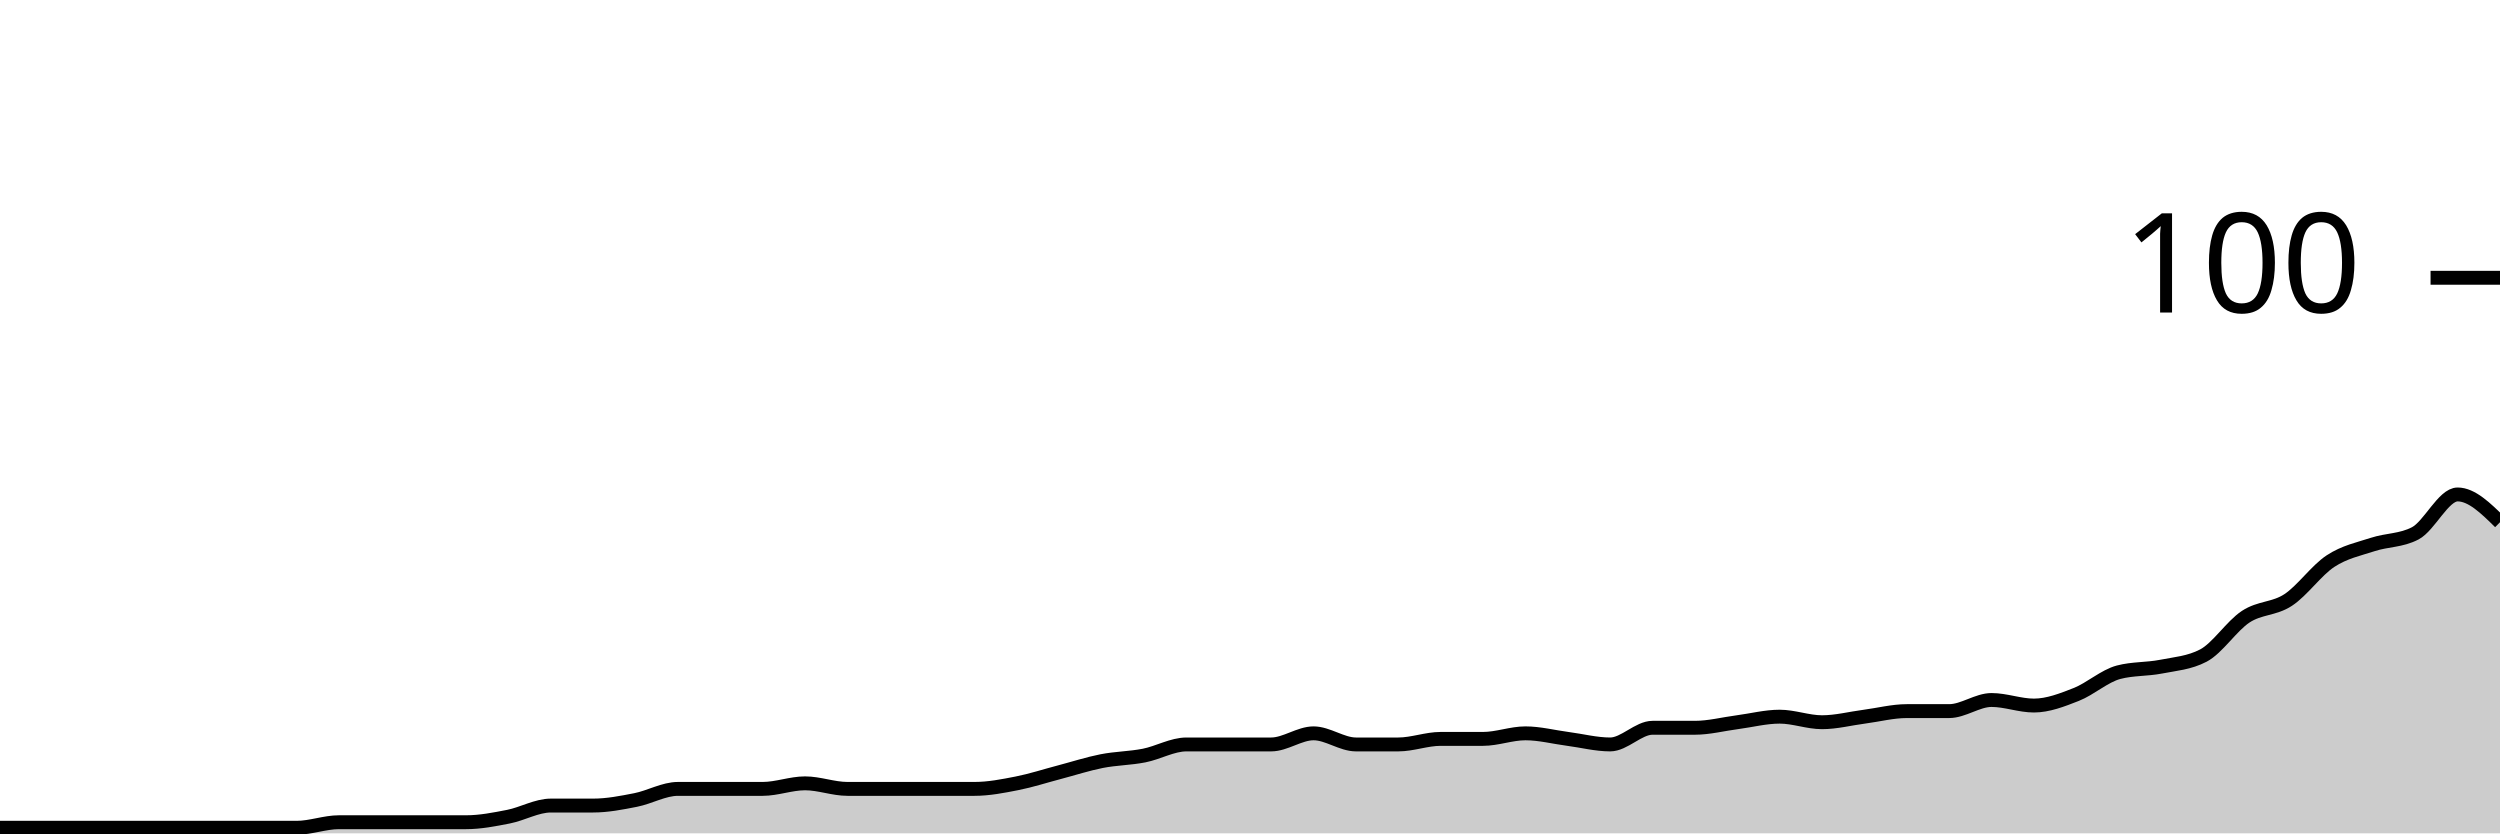
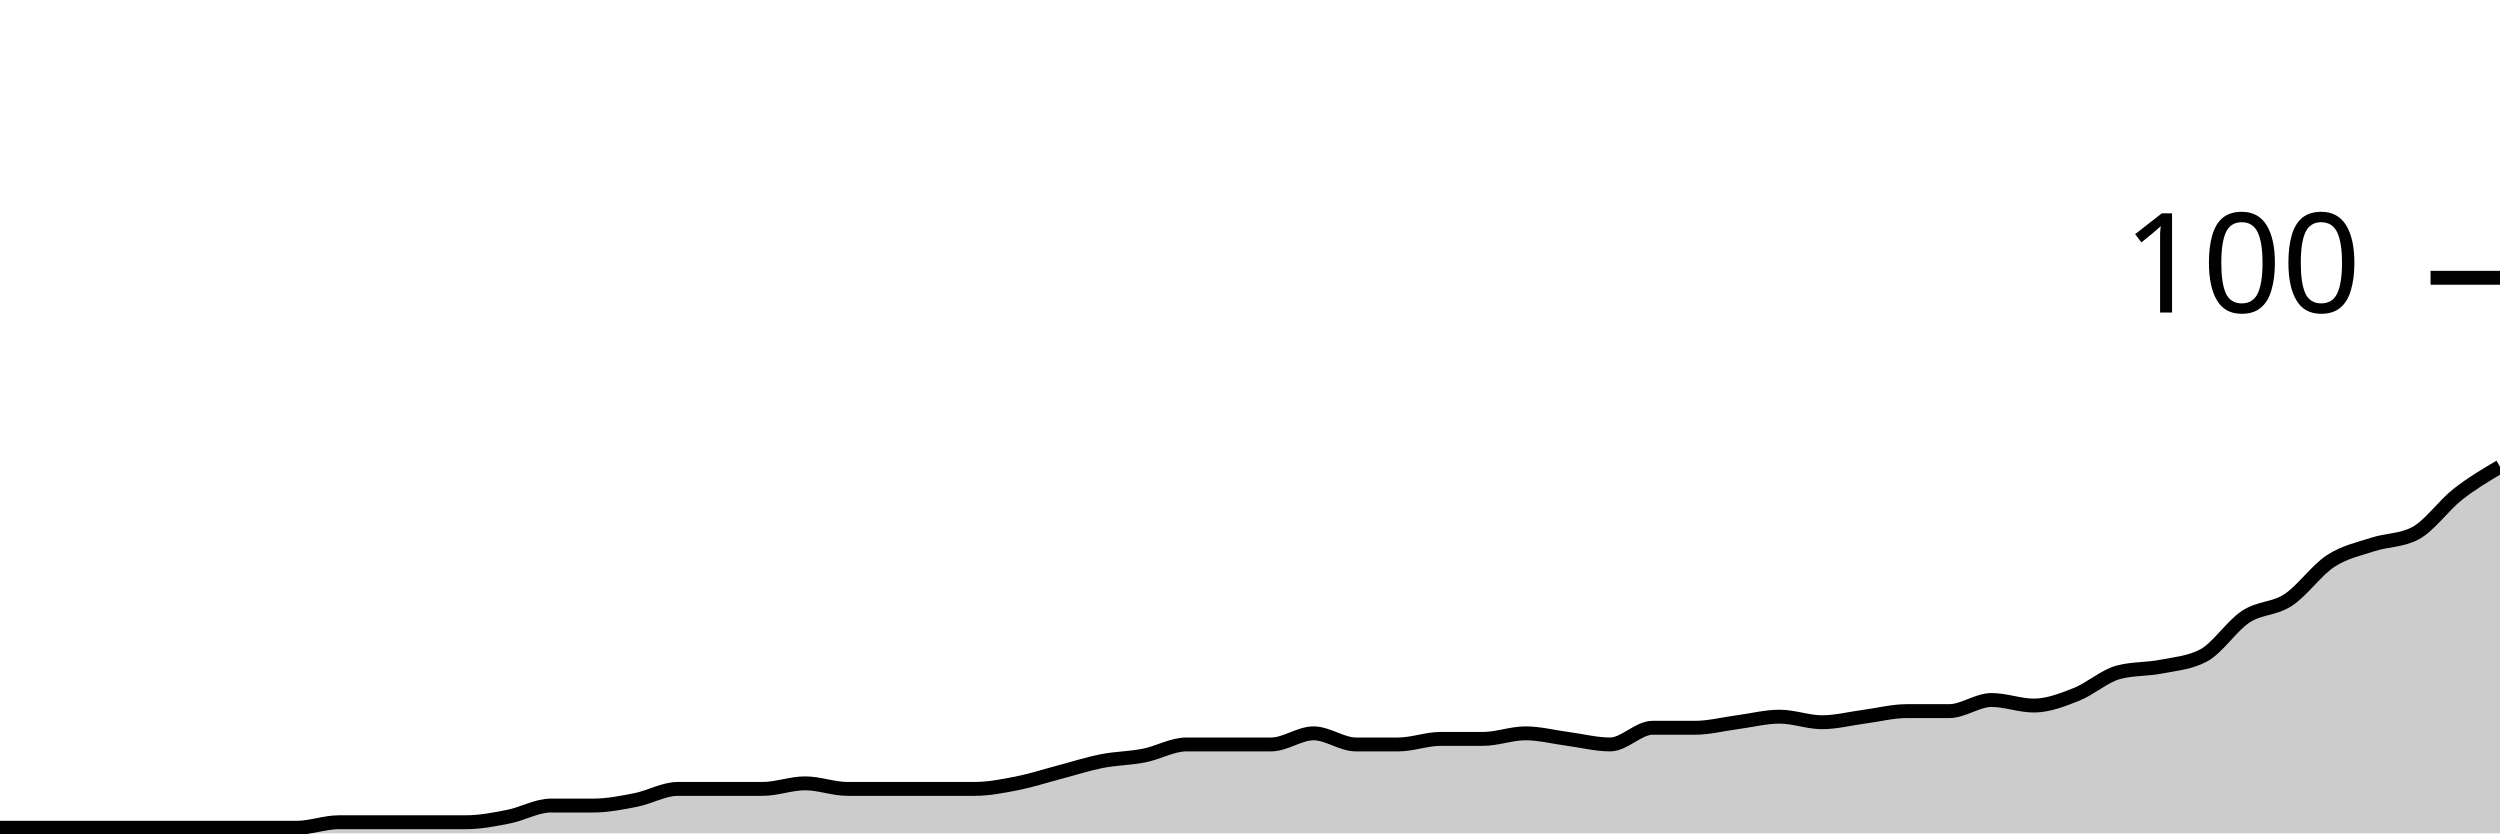
<svg xmlns="http://www.w3.org/2000/svg" viewBox="0 0 180 60">
  <g transform="translate(0,20)">
-     <path class="area" fill="rgba(0, 0, 0, 0.2)" d="M0,39.6C1.017,39.6,2.034,39.6,3.051,39.6C4.068,39.6,5.085,39.6,6.102,39.6C7.119,39.6,8.136,39.6,9.153,39.6C10.169,39.6,11.186,39.6,12.203,39.6C13.22,39.6,14.237,39.6,15.254,39.6C16.271,39.6,17.288,39.6,18.305,39.6C19.322,39.6,20.339,39.6,21.356,39.6C22.373,39.6,23.39,39.2,24.407,39.2C25.424,39.2,26.441,39.2,27.458,39.2C28.475,39.2,29.492,39.2,30.508,39.2C31.525,39.2,32.542,39.2,33.559,39.2C34.576,39.2,35.593,39,36.61,38.8C37.627,38.6,38.644,38,39.661,38C40.678,38,41.695,38,42.712,38C43.729,38,44.746,37.8,45.763,37.6C46.78,37.4,47.797,36.8,48.814,36.8C49.831,36.8,50.847,36.8,51.864,36.8C52.881,36.8,53.898,36.8,54.915,36.8C55.932,36.8,56.949,36.4,57.966,36.4C58.983,36.4,60,36.8,61.017,36.8C62.034,36.8,63.051,36.8,64.068,36.8C65.085,36.8,66.102,36.8,67.119,36.8C68.136,36.8,69.153,36.8,70.169,36.8C71.186,36.8,72.203,36.6,73.22,36.4C74.237,36.2,75.254,35.867,76.271,35.6C77.288,35.333,78.305,35,79.322,34.8C80.339,34.6,81.356,34.6,82.373,34.4C83.39,34.2,84.407,33.6,85.424,33.6C86.441,33.6,87.458,33.6,88.475,33.6C89.492,33.6,90.508,33.6,91.525,33.6C92.542,33.6,93.559,32.8,94.576,32.8C95.593,32.8,96.61,33.6,97.627,33.6C98.644,33.6,99.661,33.6,100.678,33.6C101.695,33.6,102.712,33.2,103.729,33.2C104.746,33.2,105.763,33.2,106.78,33.2C107.797,33.2,108.814,32.8,109.831,32.8C110.847,32.8,111.864,33.067,112.881,33.2C113.898,33.333,114.915,33.6,115.932,33.6C116.949,33.6,117.966,32.4,118.983,32.4C120,32.4,121.017,32.4,122.034,32.4C123.051,32.4,124.068,32.133,125.085,32C126.102,31.867,127.119,31.6,128.136,31.6C129.153,31.6,130.169,32,131.186,32C132.203,32,133.22,31.733,134.237,31.6C135.254,31.467,136.271,31.2,137.288,31.2C138.305,31.2,139.322,31.2,140.339,31.2C141.356,31.2,142.373,30.4,143.39,30.4C144.407,30.4,145.424,30.8,146.441,30.8C147.458,30.8,148.475,30.4,149.492,30C150.508,29.6,151.525,28.667,152.542,28.4C153.559,28.133,154.576,28.2,155.593,28C156.61,27.8,157.627,27.733,158.644,27.2C159.661,26.667,160.678,25.067,161.695,24.4C162.712,23.733,163.729,23.867,164.746,23.2C165.763,22.533,166.78,21.067,167.797,20.4C168.814,19.733,169.831,19.533,170.847,19.2C171.864,18.867,172.881,18.933,173.898,18.4C174.915,17.867,175.932,15.6,176.949,15.6C177.966,15.6,178.983,16.6,180,17.6L180,40C178.983,40,177.966,40,176.949,40C175.932,40,174.915,40,173.898,40C172.881,40,171.864,40,170.847,40C169.831,40,168.814,40,167.797,40C166.78,40,165.763,40,164.746,40C163.729,40,162.712,40,161.695,40C160.678,40,159.661,40,158.644,40C157.627,40,156.61,40,155.593,40C154.576,40,153.559,40,152.542,40C151.525,40,150.508,40,149.492,40C148.475,40,147.458,40,146.441,40C145.424,40,144.407,40,143.39,40C142.373,40,141.356,40,140.339,40C139.322,40,138.305,40,137.288,40C136.271,40,135.254,40,134.237,40C133.22,40,132.203,40,131.186,40C130.169,40,129.153,40,128.136,40C127.119,40,126.102,40,125.085,40C124.068,40,123.051,40,122.034,40C121.017,40,120,40,118.983,40C117.966,40,116.949,40,115.932,40C114.915,40,113.898,40,112.881,40C111.864,40,110.847,40,109.831,40C108.814,40,107.797,40,106.78,40C105.763,40,104.746,40,103.729,40C102.712,40,101.695,40,100.678,40C99.661,40,98.644,40,97.627,40C96.61,40,95.593,40,94.576,40C93.559,40,92.542,40,91.525,40C90.508,40,89.492,40,88.475,40C87.458,40,86.441,40,85.424,40C84.407,40,83.39,40,82.373,40C81.356,40,80.339,40,79.322,40C78.305,40,77.288,40,76.271,40C75.254,40,74.237,40,73.22,40C72.203,40,71.186,40,70.169,40C69.153,40,68.136,40,67.119,40C66.102,40,65.085,40,64.068,40C63.051,40,62.034,40,61.017,40C60,40,58.983,40,57.966,40C56.949,40,55.932,40,54.915,40C53.898,40,52.881,40,51.864,40C50.847,40,49.831,40,48.814,40C47.797,40,46.78,40,45.763,40C44.746,40,43.729,40,42.712,40C41.695,40,40.678,40,39.661,40C38.644,40,37.627,40,36.61,40C35.593,40,34.576,40,33.559,40C32.542,40,31.525,40,30.508,40C29.492,40,28.475,40,27.458,40C26.441,40,25.424,40,24.407,40C23.39,40,22.373,40,21.356,40C20.339,40,19.322,40,18.305,40C17.288,40,16.271,40,15.254,40C14.237,40,13.22,40,12.203,40C11.186,40,10.169,40,9.153,40C8.136,40,7.119,40,6.102,40C5.085,40,4.068,40,3.051,40C2.034,40,1.017,40,0,40Z" />
-     <path class="line" stroke="black" fill="none" d="M0,39.6C1.017,39.6,2.034,39.6,3.051,39.6C4.068,39.6,5.085,39.6,6.102,39.6C7.119,39.6,8.136,39.6,9.153,39.6C10.169,39.6,11.186,39.6,12.203,39.6C13.22,39.6,14.237,39.6,15.254,39.6C16.271,39.6,17.288,39.6,18.305,39.6C19.322,39.6,20.339,39.6,21.356,39.6C22.373,39.6,23.39,39.2,24.407,39.2C25.424,39.2,26.441,39.2,27.458,39.2C28.475,39.2,29.492,39.2,30.508,39.2C31.525,39.2,32.542,39.2,33.559,39.2C34.576,39.2,35.593,39,36.61,38.8C37.627,38.6,38.644,38,39.661,38C40.678,38,41.695,38,42.712,38C43.729,38,44.746,37.8,45.763,37.6C46.78,37.4,47.797,36.8,48.814,36.8C49.831,36.8,50.847,36.8,51.864,36.8C52.881,36.8,53.898,36.8,54.915,36.8C55.932,36.8,56.949,36.4,57.966,36.4C58.983,36.4,60,36.8,61.017,36.8C62.034,36.8,63.051,36.8,64.068,36.8C65.085,36.8,66.102,36.8,67.119,36.8C68.136,36.8,69.153,36.8,70.169,36.8C71.186,36.8,72.203,36.6,73.22,36.4C74.237,36.2,75.254,35.867,76.271,35.6C77.288,35.333,78.305,35,79.322,34.8C80.339,34.6,81.356,34.6,82.373,34.4C83.39,34.2,84.407,33.6,85.424,33.6C86.441,33.6,87.458,33.6,88.475,33.6C89.492,33.6,90.508,33.6,91.525,33.6C92.542,33.6,93.559,32.8,94.576,32.8C95.593,32.8,96.61,33.6,97.627,33.6C98.644,33.6,99.661,33.6,100.678,33.6C101.695,33.6,102.712,33.2,103.729,33.2C104.746,33.2,105.763,33.2,106.78,33.2C107.797,33.2,108.814,32.8,109.831,32.8C110.847,32.8,111.864,33.067,112.881,33.2C113.898,33.333,114.915,33.6,115.932,33.6C116.949,33.6,117.966,32.4,118.983,32.4C120,32.4,121.017,32.4,122.034,32.4C123.051,32.4,124.068,32.133,125.085,32C126.102,31.867,127.119,31.6,128.136,31.6C129.153,31.6,130.169,32,131.186,32C132.203,32,133.22,31.733,134.237,31.6C135.254,31.467,136.271,31.2,137.288,31.2C138.305,31.2,139.322,31.2,140.339,31.2C141.356,31.2,142.373,30.4,143.39,30.4C144.407,30.4,145.424,30.8,146.441,30.8C147.458,30.8,148.475,30.4,149.492,30C150.508,29.6,151.525,28.667,152.542,28.4C153.559,28.133,154.576,28.2,155.593,28C156.61,27.8,157.627,27.733,158.644,27.2C159.661,26.667,160.678,25.067,161.695,24.4C162.712,23.733,163.729,23.867,164.746,23.2C165.763,22.533,166.78,21.067,167.797,20.4C168.814,19.733,169.831,19.533,170.847,19.2C171.864,18.867,172.881,18.933,173.898,18.4C174.915,17.867,175.932,15.6,176.949,15.6C177.966,15.6,178.983,16.6,180,17.6" />
+     <path class="area" fill="rgba(0, 0, 0, 0.2)" d="M0,39.6C1.017,39.6,2.034,39.6,3.051,39.6C4.068,39.6,5.085,39.6,6.102,39.6C7.119,39.6,8.136,39.6,9.153,39.6C10.169,39.6,11.186,39.6,12.203,39.6C13.22,39.6,14.237,39.6,15.254,39.6C16.271,39.6,17.288,39.6,18.305,39.6C19.322,39.6,20.339,39.6,21.356,39.6C22.373,39.6,23.39,39.2,24.407,39.2C25.424,39.2,26.441,39.2,27.458,39.2C28.475,39.2,29.492,39.2,30.508,39.2C31.525,39.2,32.542,39.2,33.559,39.2C34.576,39.2,35.593,39,36.61,38.8C37.627,38.6,38.644,38,39.661,38C40.678,38,41.695,38,42.712,38C43.729,38,44.746,37.8,45.763,37.6C46.78,37.4,47.797,36.8,48.814,36.8C49.831,36.8,50.847,36.8,51.864,36.8C52.881,36.8,53.898,36.8,54.915,36.8C55.932,36.8,56.949,36.4,57.966,36.4C58.983,36.4,60,36.8,61.017,36.8C62.034,36.8,63.051,36.8,64.068,36.8C65.085,36.8,66.102,36.8,67.119,36.8C68.136,36.8,69.153,36.8,70.169,36.8C71.186,36.8,72.203,36.6,73.22,36.4C74.237,36.2,75.254,35.867,76.271,35.6C77.288,35.333,78.305,35,79.322,34.8C80.339,34.6,81.356,34.6,82.373,34.4C83.39,34.2,84.407,33.6,85.424,33.6C86.441,33.6,87.458,33.6,88.475,33.6C89.492,33.6,90.508,33.6,91.525,33.6C92.542,33.6,93.559,32.8,94.576,32.8C95.593,32.8,96.61,33.6,97.627,33.6C98.644,33.6,99.661,33.6,100.678,33.6C101.695,33.6,102.712,33.2,103.729,33.2C104.746,33.2,105.763,33.2,106.78,33.2C107.797,33.2,108.814,32.8,109.831,32.8C110.847,32.8,111.864,33.067,112.881,33.2C113.898,33.333,114.915,33.6,115.932,33.6C116.949,33.6,117.966,32.4,118.983,32.4C120,32.4,121.017,32.4,122.034,32.4C123.051,32.4,124.068,32.133,125.085,32C126.102,31.867,127.119,31.6,128.136,31.6C129.153,31.6,130.169,32,131.186,32C132.203,32,133.22,31.733,134.237,31.6C135.254,31.467,136.271,31.2,137.288,31.2C138.305,31.2,139.322,31.2,140.339,31.2C141.356,31.2,142.373,30.4,143.39,30.4C144.407,30.4,145.424,30.8,146.441,30.8C147.458,30.8,148.475,30.4,149.492,30C150.508,29.6,151.525,28.667,152.542,28.4C153.559,28.133,154.576,28.2,155.593,28C156.61,27.8,157.627,27.733,158.644,27.2C159.661,26.667,160.678,25.067,161.695,24.4C162.712,23.733,163.729,23.867,164.746,23.2C165.763,22.533,166.78,21.067,167.797,20.4C168.814,19.733,169.831,19.533,170.847,19.2C171.864,18.867,172.881,18.933,173.898,18.4C174.915,17.867,175.932,16.4,176.949,15.6C177.966,14.8,178.983,14.2,180,13.6L180,40C178.983,40,177.966,40,176.949,40C175.932,40,174.915,40,173.898,40C172.881,40,171.864,40,170.847,40C169.831,40,168.814,40,167.797,40C166.78,40,165.763,40,164.746,40C163.729,40,162.712,40,161.695,40C160.678,40,159.661,40,158.644,40C157.627,40,156.61,40,155.593,40C154.576,40,153.559,40,152.542,40C151.525,40,150.508,40,149.492,40C148.475,40,147.458,40,146.441,40C145.424,40,144.407,40,143.39,40C142.373,40,141.356,40,140.339,40C139.322,40,138.305,40,137.288,40C136.271,40,135.254,40,134.237,40C133.22,40,132.203,40,131.186,40C130.169,40,129.153,40,128.136,40C127.119,40,126.102,40,125.085,40C124.068,40,123.051,40,122.034,40C121.017,40,120,40,118.983,40C117.966,40,116.949,40,115.932,40C114.915,40,113.898,40,112.881,40C111.864,40,110.847,40,109.831,40C108.814,40,107.797,40,106.78,40C105.763,40,104.746,40,103.729,40C102.712,40,101.695,40,100.678,40C99.661,40,98.644,40,97.627,40C96.61,40,95.593,40,94.576,40C93.559,40,92.542,40,91.525,40C90.508,40,89.492,40,88.475,40C87.458,40,86.441,40,85.424,40C84.407,40,83.39,40,82.373,40C81.356,40,80.339,40,79.322,40C78.305,40,77.288,40,76.271,40C75.254,40,74.237,40,73.22,40C72.203,40,71.186,40,70.169,40C69.153,40,68.136,40,67.119,40C66.102,40,65.085,40,64.068,40C63.051,40,62.034,40,61.017,40C60,40,58.983,40,57.966,40C56.949,40,55.932,40,54.915,40C53.898,40,52.881,40,51.864,40C50.847,40,49.831,40,48.814,40C47.797,40,46.78,40,45.763,40C44.746,40,43.729,40,42.712,40C41.695,40,40.678,40,39.661,40C38.644,40,37.627,40,36.61,40C35.593,40,34.576,40,33.559,40C32.542,40,31.525,40,30.508,40C29.492,40,28.475,40,27.458,40C26.441,40,25.424,40,24.407,40C23.39,40,22.373,40,21.356,40C20.339,40,19.322,40,18.305,40C17.288,40,16.271,40,15.254,40C14.237,40,13.22,40,12.203,40C11.186,40,10.169,40,9.153,40C8.136,40,7.119,40,6.102,40C5.085,40,4.068,40,3.051,40C2.034,40,1.017,40,0,40Z" />
+     <path class="line" stroke="black" fill="none" d="M0,39.6C1.017,39.6,2.034,39.6,3.051,39.6C4.068,39.6,5.085,39.6,6.102,39.6C7.119,39.6,8.136,39.6,9.153,39.6C10.169,39.6,11.186,39.6,12.203,39.6C13.22,39.6,14.237,39.6,15.254,39.6C16.271,39.6,17.288,39.6,18.305,39.6C19.322,39.6,20.339,39.6,21.356,39.6C22.373,39.6,23.39,39.2,24.407,39.2C25.424,39.2,26.441,39.2,27.458,39.2C28.475,39.2,29.492,39.2,30.508,39.2C31.525,39.2,32.542,39.2,33.559,39.2C34.576,39.2,35.593,39,36.61,38.8C37.627,38.6,38.644,38,39.661,38C40.678,38,41.695,38,42.712,38C43.729,38,44.746,37.8,45.763,37.6C46.78,37.4,47.797,36.8,48.814,36.8C49.831,36.8,50.847,36.8,51.864,36.8C52.881,36.8,53.898,36.8,54.915,36.8C55.932,36.8,56.949,36.4,57.966,36.4C58.983,36.4,60,36.8,61.017,36.8C62.034,36.8,63.051,36.8,64.068,36.8C65.085,36.8,66.102,36.8,67.119,36.8C68.136,36.8,69.153,36.8,70.169,36.8C71.186,36.8,72.203,36.6,73.22,36.4C74.237,36.2,75.254,35.867,76.271,35.6C77.288,35.333,78.305,35,79.322,34.8C80.339,34.6,81.356,34.6,82.373,34.4C83.39,34.2,84.407,33.6,85.424,33.6C86.441,33.6,87.458,33.6,88.475,33.6C89.492,33.6,90.508,33.6,91.525,33.6C92.542,33.6,93.559,32.8,94.576,32.8C95.593,32.8,96.61,33.6,97.627,33.6C98.644,33.6,99.661,33.6,100.678,33.6C101.695,33.6,102.712,33.2,103.729,33.2C104.746,33.2,105.763,33.2,106.78,33.2C107.797,33.2,108.814,32.8,109.831,32.8C110.847,32.8,111.864,33.067,112.881,33.2C113.898,33.333,114.915,33.6,115.932,33.6C116.949,33.6,117.966,32.4,118.983,32.4C120,32.4,121.017,32.4,122.034,32.4C123.051,32.4,124.068,32.133,125.085,32C126.102,31.867,127.119,31.6,128.136,31.6C129.153,31.6,130.169,32,131.186,32C132.203,32,133.22,31.733,134.237,31.6C135.254,31.467,136.271,31.2,137.288,31.2C138.305,31.2,139.322,31.2,140.339,31.2C141.356,31.2,142.373,30.4,143.39,30.4C144.407,30.4,145.424,30.8,146.441,30.8C147.458,30.8,148.475,30.4,149.492,30C150.508,29.6,151.525,28.667,152.542,28.4C153.559,28.133,154.576,28.2,155.593,28C156.61,27.8,157.627,27.733,158.644,27.2C159.661,26.667,160.678,25.067,161.695,24.4C162.712,23.733,163.729,23.867,164.746,23.2C165.763,22.533,166.78,21.067,167.797,20.4C168.814,19.733,169.831,19.533,170.847,19.2C171.864,18.867,172.881,18.933,173.898,18.4C174.915,17.867,175.932,16.4,176.949,15.6C177.966,14.8,178.983,14.2,180,13.6" />
    <path class="axis-ceiling" stroke-width="1" stroke="black" fill="none" d="M175,0L180,0" />
    <text class="axis-ceiling-label" font-family="sans-serif" text-anchor="end" font-size="10px" x="170" y="2.5">100</text>
  </g>
</svg>
